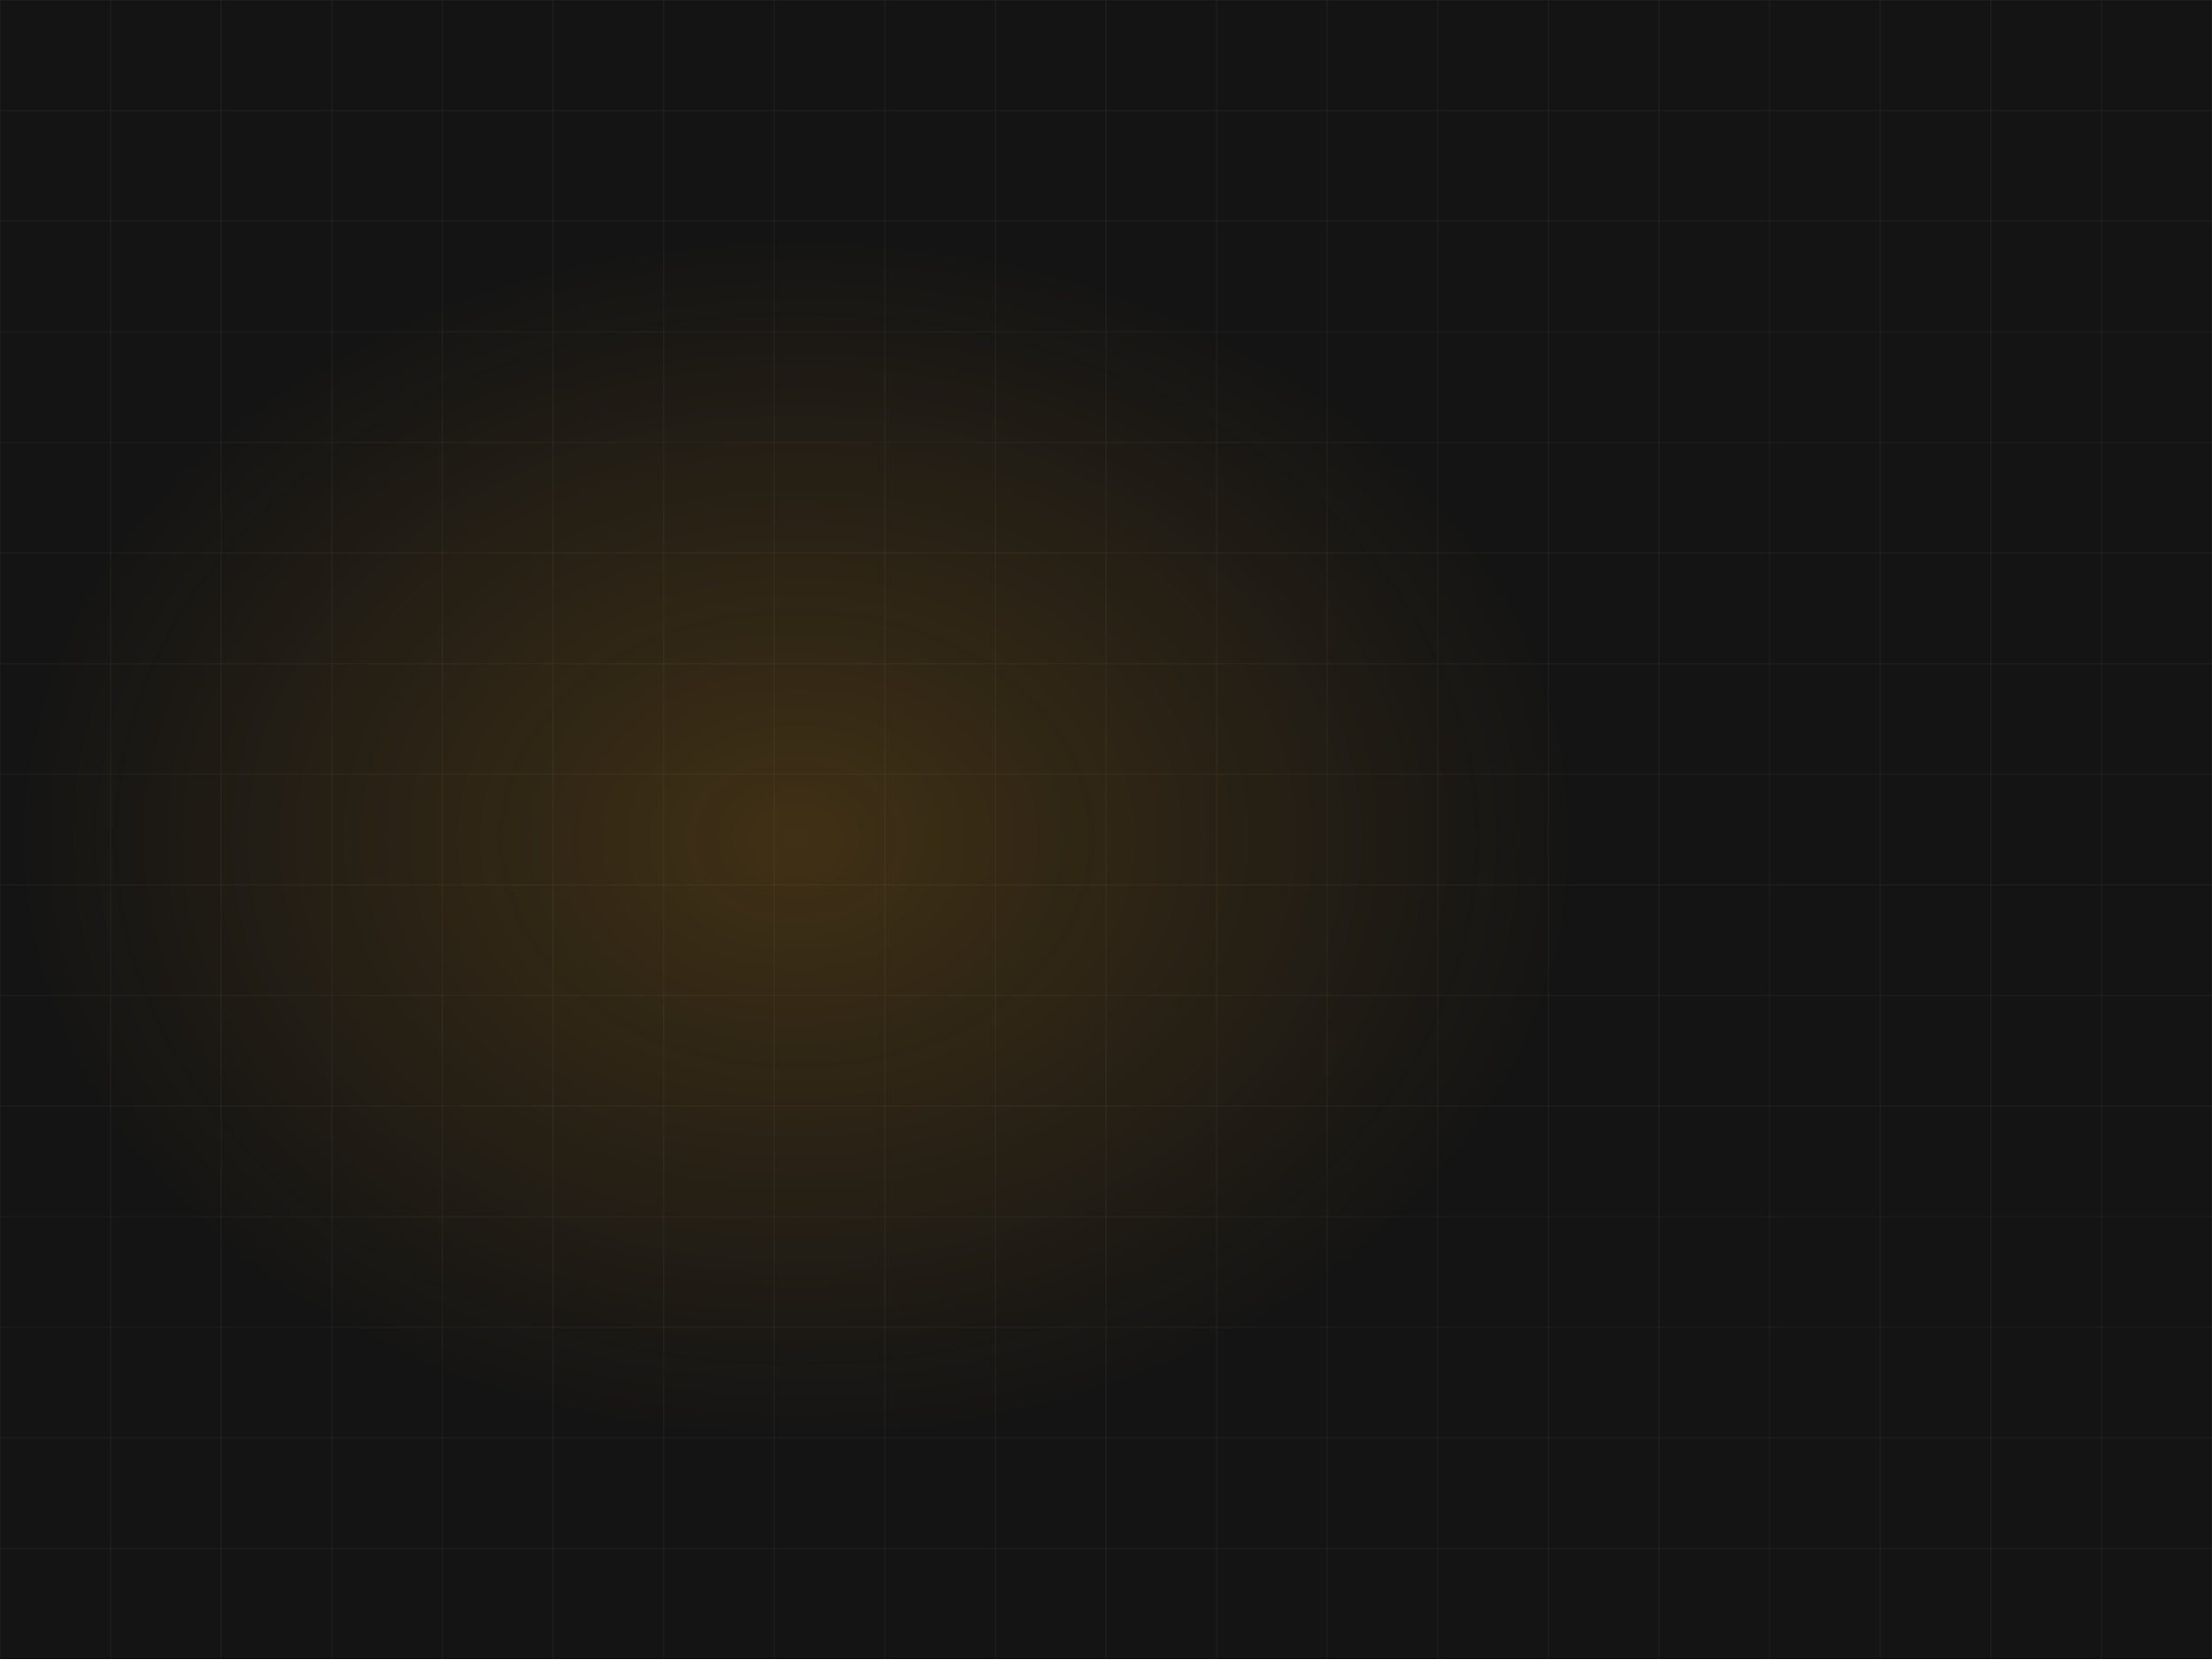
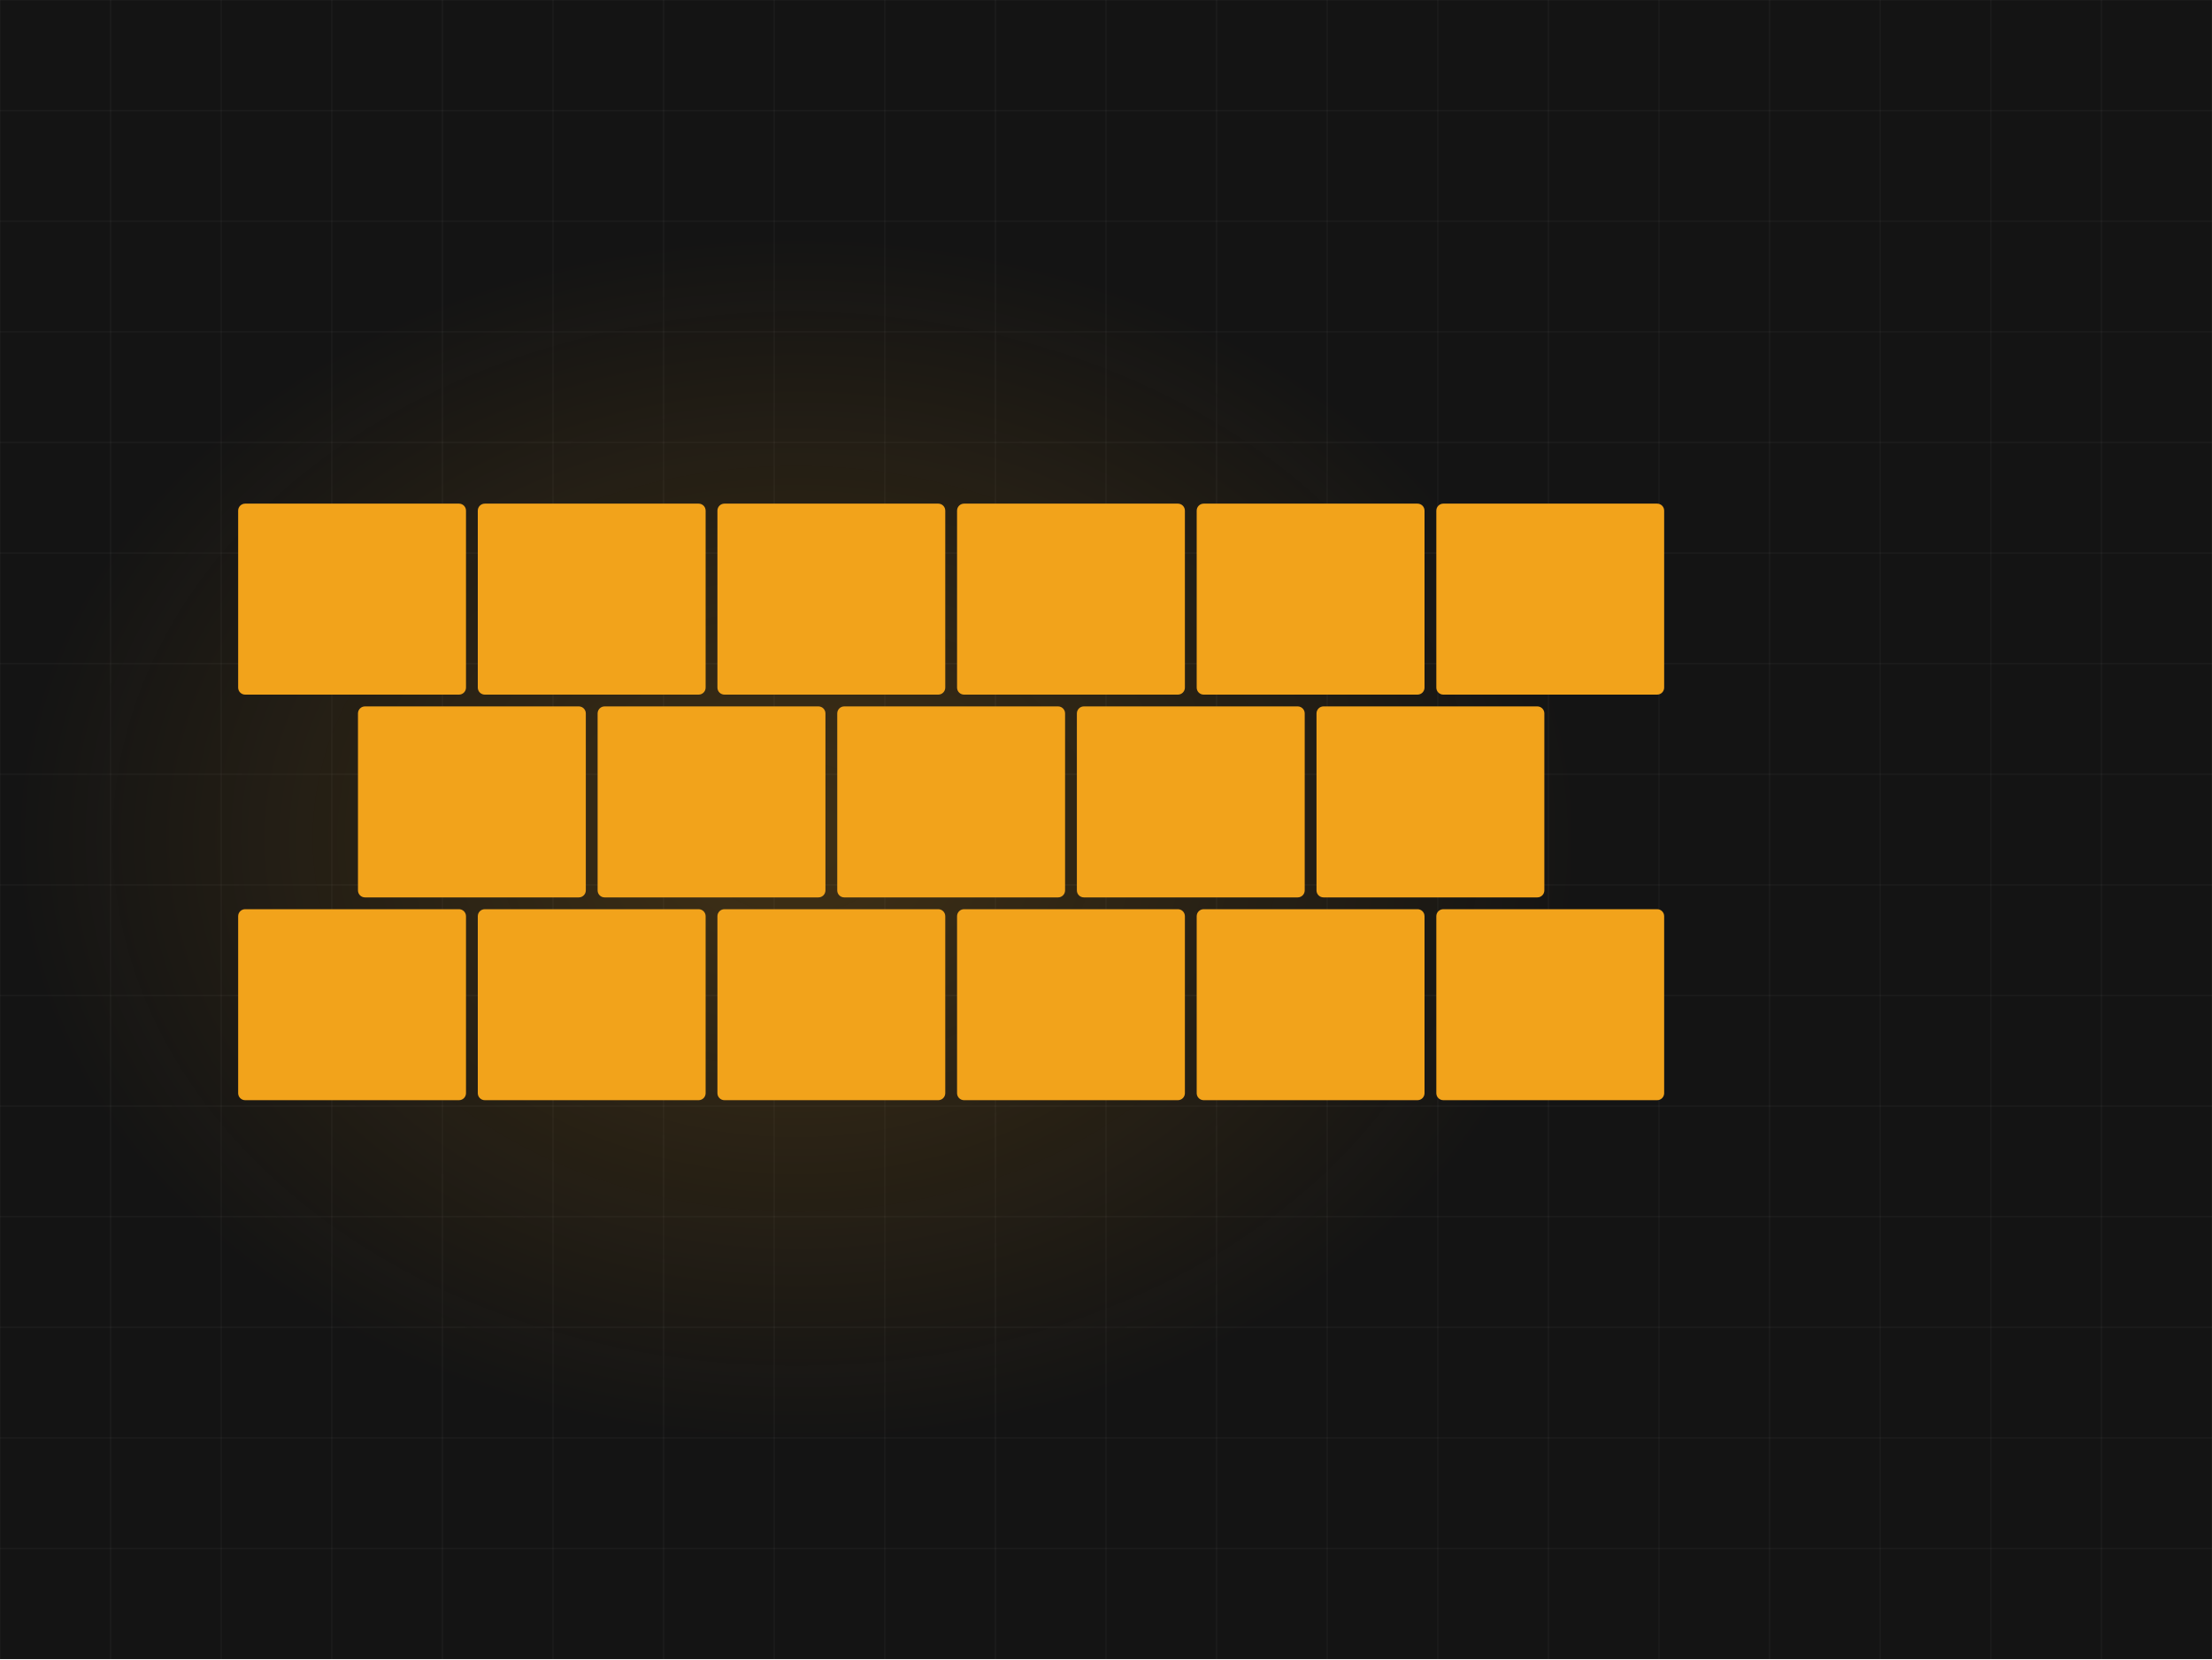
<svg xmlns="http://www.w3.org/2000/svg" viewBox="0 0 1200 900" width="1200" height="900" role="img" aria-label="Concrete stamped">
  <defs>
    <radialGradient id="glow">
      <stop offset="0%" stop-color="#f2a31b" stop-opacity=".20" />
      <stop offset="100%" stop-color="#f2a31b" stop-opacity="0" />
    </radialGradient>
  </defs>
-   <style>.dw{stroke-dasharray:100;stroke-dashoffset:100;animation:dw 13.32s ease-in-out infinite}@keyframes dw{0%{stroke-dashoffset:100}24%{stroke-dashoffset:0}84%{stroke-dashoffset:0;opacity:1}95%{stroke-dashoffset:0;opacity:0}100%{stroke-dashoffset:100;opacity:0}}.dw2{stroke-dasharray:100;stroke-dashoffset:100;animation:dw 13.32s ease-in-out infinite}@keyframes dw{0%{stroke-dashoffset:100}24%{stroke-dashoffset:0}84%{stroke-dashoffset:0;opacity:1}95%{stroke-dashoffset:0;opacity:0}100%{stroke-dashoffset:100;opacity:0}}.rise{transform-origin:center bottom;animation:rs 13.32s ease-in-out infinite}@keyframes rs{0%,16%{transform:scaleY(0)}48%{transform:scaleY(1)}86%{transform:scaleY(1);opacity:.34}96%,100%{opacity:0}}.sweep{opacity:0;animation:sw 13.32s ease-in-out infinite}@keyframes sw{0%,46%{transform:translateX(0);opacity:0}52%{opacity:1}76%{transform:translateX(780px);opacity:1}84%,100%{opacity:0}}.st{opacity:0;animation:stg 13.32s ease-in-out infinite}@keyframes stg{0%,6%{opacity:0;transform:translateY(-8px)}24%{opacity:1;transform:translateY(0)}84%{opacity:1}95%,100%{opacity:0}}@media (prefers-reduced-motion: reduce){*{animation:none!important}.dw{stroke-dashoffset:0!important}[class]{opacity:1!important}}</style>
+   <style>.dw{stroke-dasharray:100;stroke-dashoffset:100;animation:dw 13.32s ease-in-out infinite}@keyframes dw{0%{stroke-dashoffset:100}24%{stroke-dashoffset:0}84%{stroke-dashoffset:0;opacity:1}95%{stroke-dashoffset:0;opacity:0}100%{stroke-dashoffset:100;opacity:0}}.dw2{stroke-dasharray:100;stroke-dashoffset:100;animation:dw 13.32s ease-in-out infinite}@keyframes dw{0%{stroke-dashoffset:100}24%{stroke-dashoffset:0}84%{stroke-dashoffset:0;opacity:1}95%{stroke-dashoffset:0;opacity:0}100%{stroke-dashoffset:100;opacity:0}}.rise{transform-origin:center bottom;animation:rs 13.32s ease-in-out infinite}@keyframes rs{0%,16%{transform:scaleY(0)}48%{transform:scaleY(1)}86%{transform:scaleY(1);opacity:.34}96%,100%{opacity:0}}.sweep{opacity:0;animation:sw 13.32s ease-in-out infinite}@keyframes sw{0%,46%{transform:translateX(0);opacity:0}52%{opacity:1}76%{transform:translateX(780px);opacity:1}84%,100%{opacity:0}}.st{opacity:0;animation:stg 13.32s ease-in-out infinite}@keyframes stg{0%,6%{opacity:0;transform:translateY(-8px)}24%{opacity:1;transform:translateY(0)}84%{opacity:1}95%,100%{opacity:0}}@media (prefers-reduced-motion: reduce){*{animation:none!important}.dw{stroke-dashoffset:0!important}[class]{opacity:1!important}}/*rest-state*/.st{opacity:1}</style>
  <rect width="1200" height="900" fill="#141414" />
  <line x1="0" y1="0" x2="0" y2="900" stroke="#f5f3ef" stroke-width="1" opacity=".028" />
  <line x1="60" y1="0" x2="60" y2="900" stroke="#f5f3ef" stroke-width="1" opacity=".028" />
  <line x1="120" y1="0" x2="120" y2="900" stroke="#f5f3ef" stroke-width="1" opacity=".028" />
  <line x1="180" y1="0" x2="180" y2="900" stroke="#f5f3ef" stroke-width="1" opacity=".028" />
  <line x1="240" y1="0" x2="240" y2="900" stroke="#f5f3ef" stroke-width="1" opacity=".028" />
  <line x1="300" y1="0" x2="300" y2="900" stroke="#f5f3ef" stroke-width="1" opacity=".028" />
  <line x1="360" y1="0" x2="360" y2="900" stroke="#f5f3ef" stroke-width="1" opacity=".028" />
  <line x1="420" y1="0" x2="420" y2="900" stroke="#f5f3ef" stroke-width="1" opacity=".028" />
  <line x1="480" y1="0" x2="480" y2="900" stroke="#f5f3ef" stroke-width="1" opacity=".028" />
  <line x1="540" y1="0" x2="540" y2="900" stroke="#f5f3ef" stroke-width="1" opacity=".028" />
  <line x1="600" y1="0" x2="600" y2="900" stroke="#f5f3ef" stroke-width="1" opacity=".028" />
  <line x1="660" y1="0" x2="660" y2="900" stroke="#f5f3ef" stroke-width="1" opacity=".028" />
  <line x1="720" y1="0" x2="720" y2="900" stroke="#f5f3ef" stroke-width="1" opacity=".028" />
  <line x1="780" y1="0" x2="780" y2="900" stroke="#f5f3ef" stroke-width="1" opacity=".028" />
  <line x1="840" y1="0" x2="840" y2="900" stroke="#f5f3ef" stroke-width="1" opacity=".028" />
  <line x1="900" y1="0" x2="900" y2="900" stroke="#f5f3ef" stroke-width="1" opacity=".028" />
  <line x1="960" y1="0" x2="960" y2="900" stroke="#f5f3ef" stroke-width="1" opacity=".028" />
  <line x1="1020" y1="0" x2="1020" y2="900" stroke="#f5f3ef" stroke-width="1" opacity=".028" />
  <line x1="1080" y1="0" x2="1080" y2="900" stroke="#f5f3ef" stroke-width="1" opacity=".028" />
  <line x1="1140" y1="0" x2="1140" y2="900" stroke="#f5f3ef" stroke-width="1" opacity=".028" />
  <line x1="1200" y1="0" x2="1200" y2="900" stroke="#f5f3ef" stroke-width="1" opacity=".028" />
  <line x1="0" y1="0" x2="1200" y2="0" stroke="#f5f3ef" stroke-width="1" opacity=".028" />
  <line x1="0" y1="60" x2="1200" y2="60" stroke="#f5f3ef" stroke-width="1" opacity=".028" />
  <line x1="0" y1="120" x2="1200" y2="120" stroke="#f5f3ef" stroke-width="1" opacity=".028" />
  <line x1="0" y1="180" x2="1200" y2="180" stroke="#f5f3ef" stroke-width="1" opacity=".028" />
  <line x1="0" y1="240" x2="1200" y2="240" stroke="#f5f3ef" stroke-width="1" opacity=".028" />
  <line x1="0" y1="300" x2="1200" y2="300" stroke="#f5f3ef" stroke-width="1" opacity=".028" />
  <line x1="0" y1="360" x2="1200" y2="360" stroke="#f5f3ef" stroke-width="1" opacity=".028" />
  <line x1="0" y1="420" x2="1200" y2="420" stroke="#f5f3ef" stroke-width="1" opacity=".028" />
  <line x1="0" y1="480" x2="1200" y2="480" stroke="#f5f3ef" stroke-width="1" opacity=".028" />
  <line x1="0" y1="540" x2="1200" y2="540" stroke="#f5f3ef" stroke-width="1" opacity=".028" />
  <line x1="0" y1="600" x2="1200" y2="600" stroke="#f5f3ef" stroke-width="1" opacity=".028" />
  <line x1="0" y1="660" x2="1200" y2="660" stroke="#f5f3ef" stroke-width="1" opacity=".028" />
  <line x1="0" y1="720" x2="1200" y2="720" stroke="#f5f3ef" stroke-width="1" opacity=".028" />
  <line x1="0" y1="780" x2="1200" y2="780" stroke="#f5f3ef" stroke-width="1" opacity=".028" />
  <line x1="0" y1="840" x2="1200" y2="840" stroke="#f5f3ef" stroke-width="1" opacity=".028" />
  <line x1="0" y1="900" x2="1200" y2="900" stroke="#f5f3ef" stroke-width="1" opacity=".028" />
  <ellipse cx="432" cy="455" rx="430" ry="330" fill="url(#glow)" />
  <rect class="st" x="130" y="274" width="122" height="102" rx="3" fill="#f2a31b" opacity="0.18" style="animation-delay:0.00s" />
  <rect class="st" x="130" y="274" width="122" height="102" rx="3" fill="none" stroke="#f2a31b" stroke-width="1.6" opacity=".5" style="animation-delay:0.00s" />
  <rect class="st" x="260" y="274" width="122" height="102" rx="3" fill="#f2a31b" opacity="0.26" style="animation-delay:0.05s" />
  <rect class="st" x="260" y="274" width="122" height="102" rx="3" fill="none" stroke="#f2a31b" stroke-width="1.6" opacity=".5" style="animation-delay:0.05s" />
  <rect class="st" x="390" y="274" width="122" height="102" rx="3" fill="#f2a31b" opacity="0.34" style="animation-delay:0.10s" />
  <rect class="st" x="390" y="274" width="122" height="102" rx="3" fill="none" stroke="#f2a31b" stroke-width="1.6" opacity=".5" style="animation-delay:0.10s" />
  <rect class="st" x="520" y="274" width="122" height="102" rx="3" fill="#f2a31b" opacity="0.18" style="animation-delay:0.15s" />
  <rect class="st" x="520" y="274" width="122" height="102" rx="3" fill="none" stroke="#f2a31b" stroke-width="1.6" opacity=".5" style="animation-delay:0.15s" />
  <rect class="st" x="650" y="274" width="122" height="102" rx="3" fill="#f2a31b" opacity="0.26" style="animation-delay:0.20s" />
  <rect class="st" x="650" y="274" width="122" height="102" rx="3" fill="none" stroke="#f2a31b" stroke-width="1.6" opacity=".5" style="animation-delay:0.20s" />
  <rect class="st" x="780" y="274" width="122" height="102" rx="3" fill="#f2a31b" opacity="0.34" style="animation-delay:0.25s" />
  <rect class="st" x="780" y="274" width="122" height="102" rx="3" fill="none" stroke="#f2a31b" stroke-width="1.6" opacity=".5" style="animation-delay:0.25s" />
  <rect class="st" x="195" y="384" width="122" height="102" rx="3" fill="#f2a31b" opacity="0.26" style="animation-delay:0.30s" />
  <rect class="st" x="195" y="384" width="122" height="102" rx="3" fill="none" stroke="#f2a31b" stroke-width="1.6" opacity=".5" style="animation-delay:0.30s" />
  <rect class="st" x="325" y="384" width="122" height="102" rx="3" fill="#f2a31b" opacity="0.34" style="animation-delay:0.35s" />
  <rect class="st" x="325" y="384" width="122" height="102" rx="3" fill="none" stroke="#f2a31b" stroke-width="1.6" opacity=".5" style="animation-delay:0.35s" />
  <rect class="st" x="455" y="384" width="122" height="102" rx="3" fill="#f2a31b" opacity="0.18" style="animation-delay:0.40s" />
  <rect class="st" x="455" y="384" width="122" height="102" rx="3" fill="none" stroke="#f2a31b" stroke-width="1.6" opacity=".5" style="animation-delay:0.40s" />
  <rect class="st" x="585" y="384" width="122" height="102" rx="3" fill="#f2a31b" opacity="0.26" style="animation-delay:0.45s" />
  <rect class="st" x="585" y="384" width="122" height="102" rx="3" fill="none" stroke="#f2a31b" stroke-width="1.6" opacity=".5" style="animation-delay:0.45s" />
  <rect class="st" x="715" y="384" width="122" height="102" rx="3" fill="#f2a31b" opacity="0.34" style="animation-delay:0.50s" />
  <rect class="st" x="715" y="384" width="122" height="102" rx="3" fill="none" stroke="#f2a31b" stroke-width="1.6" opacity=".5" style="animation-delay:0.50s" />
  <rect class="st" x="130" y="494" width="122" height="102" rx="3" fill="#f2a31b" opacity="0.34" style="animation-delay:0.60s" />
  <rect class="st" x="130" y="494" width="122" height="102" rx="3" fill="none" stroke="#f2a31b" stroke-width="1.6" opacity=".5" style="animation-delay:0.60s" />
  <rect class="st" x="260" y="494" width="122" height="102" rx="3" fill="#f2a31b" opacity="0.18" style="animation-delay:0.65s" />
  <rect class="st" x="260" y="494" width="122" height="102" rx="3" fill="none" stroke="#f2a31b" stroke-width="1.6" opacity=".5" style="animation-delay:0.65s" />
  <rect class="st" x="390" y="494" width="122" height="102" rx="3" fill="#f2a31b" opacity="0.26" style="animation-delay:0.70s" />
  <rect class="st" x="390" y="494" width="122" height="102" rx="3" fill="none" stroke="#f2a31b" stroke-width="1.6" opacity=".5" style="animation-delay:0.70s" />
  <rect class="st" x="520" y="494" width="122" height="102" rx="3" fill="#f2a31b" opacity="0.34" style="animation-delay:0.75s" />
  <rect class="st" x="520" y="494" width="122" height="102" rx="3" fill="none" stroke="#f2a31b" stroke-width="1.6" opacity=".5" style="animation-delay:0.75s" />
  <rect class="st" x="650" y="494" width="122" height="102" rx="3" fill="#f2a31b" opacity="0.18" style="animation-delay:0.80s" />
  <rect class="st" x="650" y="494" width="122" height="102" rx="3" fill="none" stroke="#f2a31b" stroke-width="1.6" opacity=".5" style="animation-delay:0.80s" />
  <rect class="st" x="780" y="494" width="122" height="102" rx="3" fill="#f2a31b" opacity="0.26" style="animation-delay:0.85s" />
  <rect class="st" x="780" y="494" width="122" height="102" rx="3" fill="none" stroke="#f2a31b" stroke-width="1.6" opacity=".5" style="animation-delay:0.85s" />
</svg>
